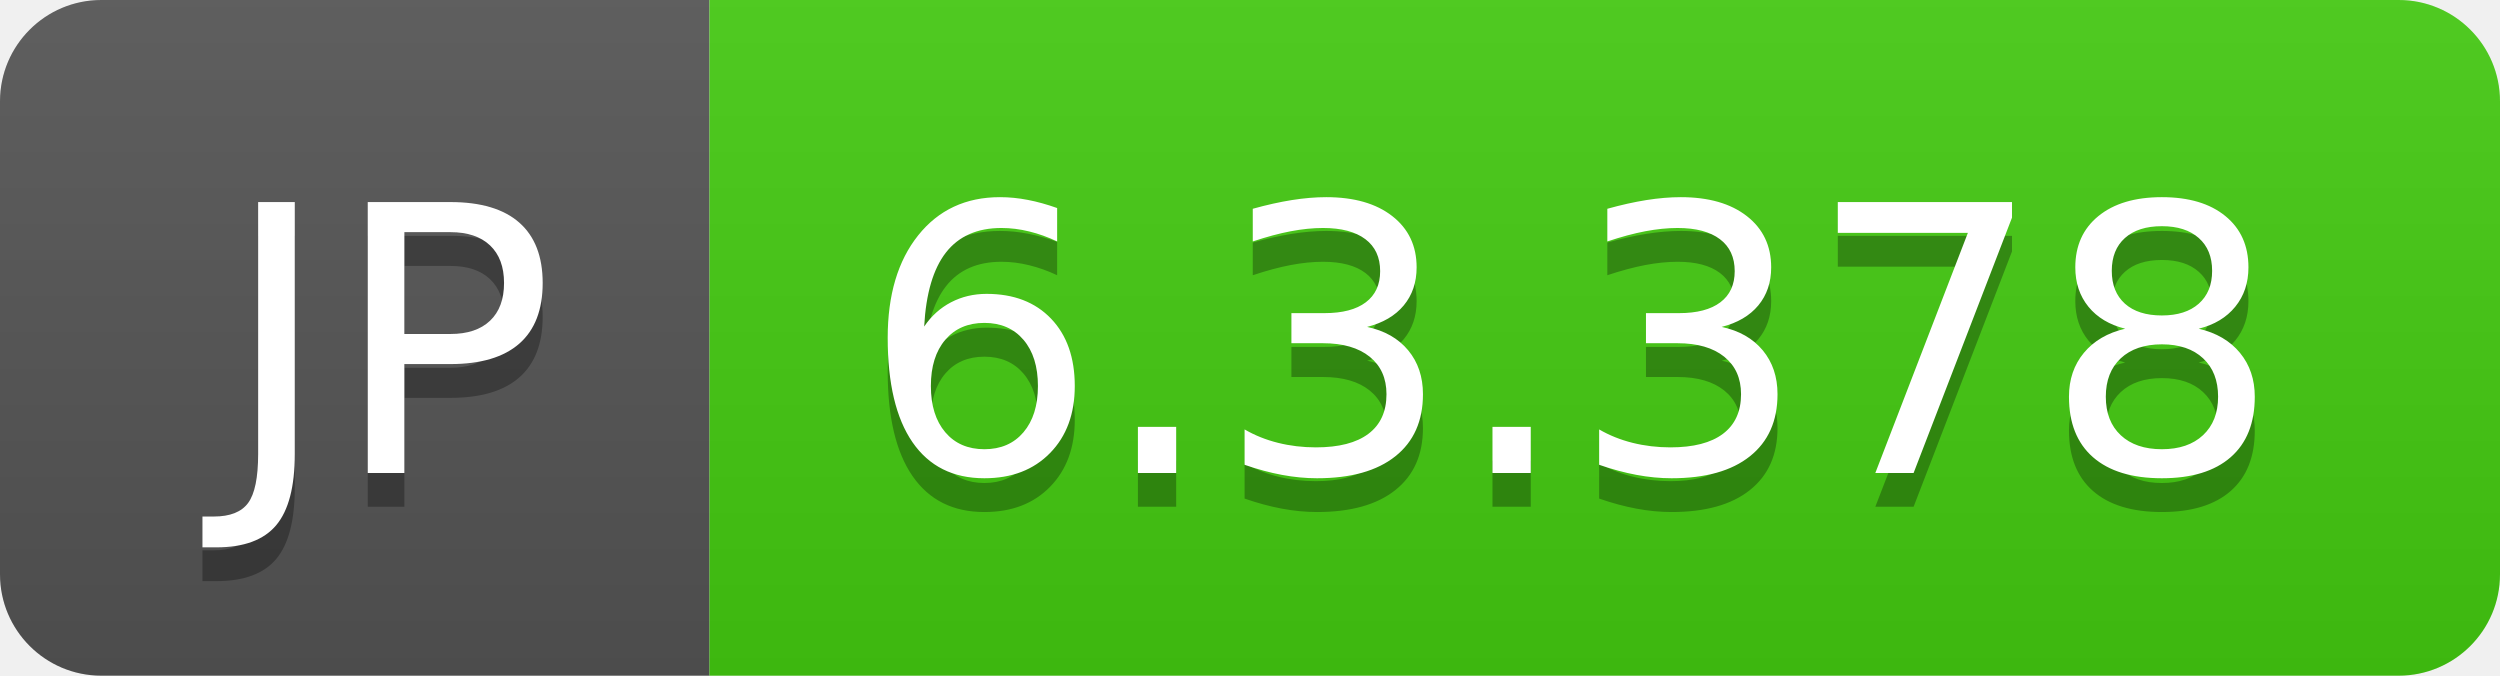
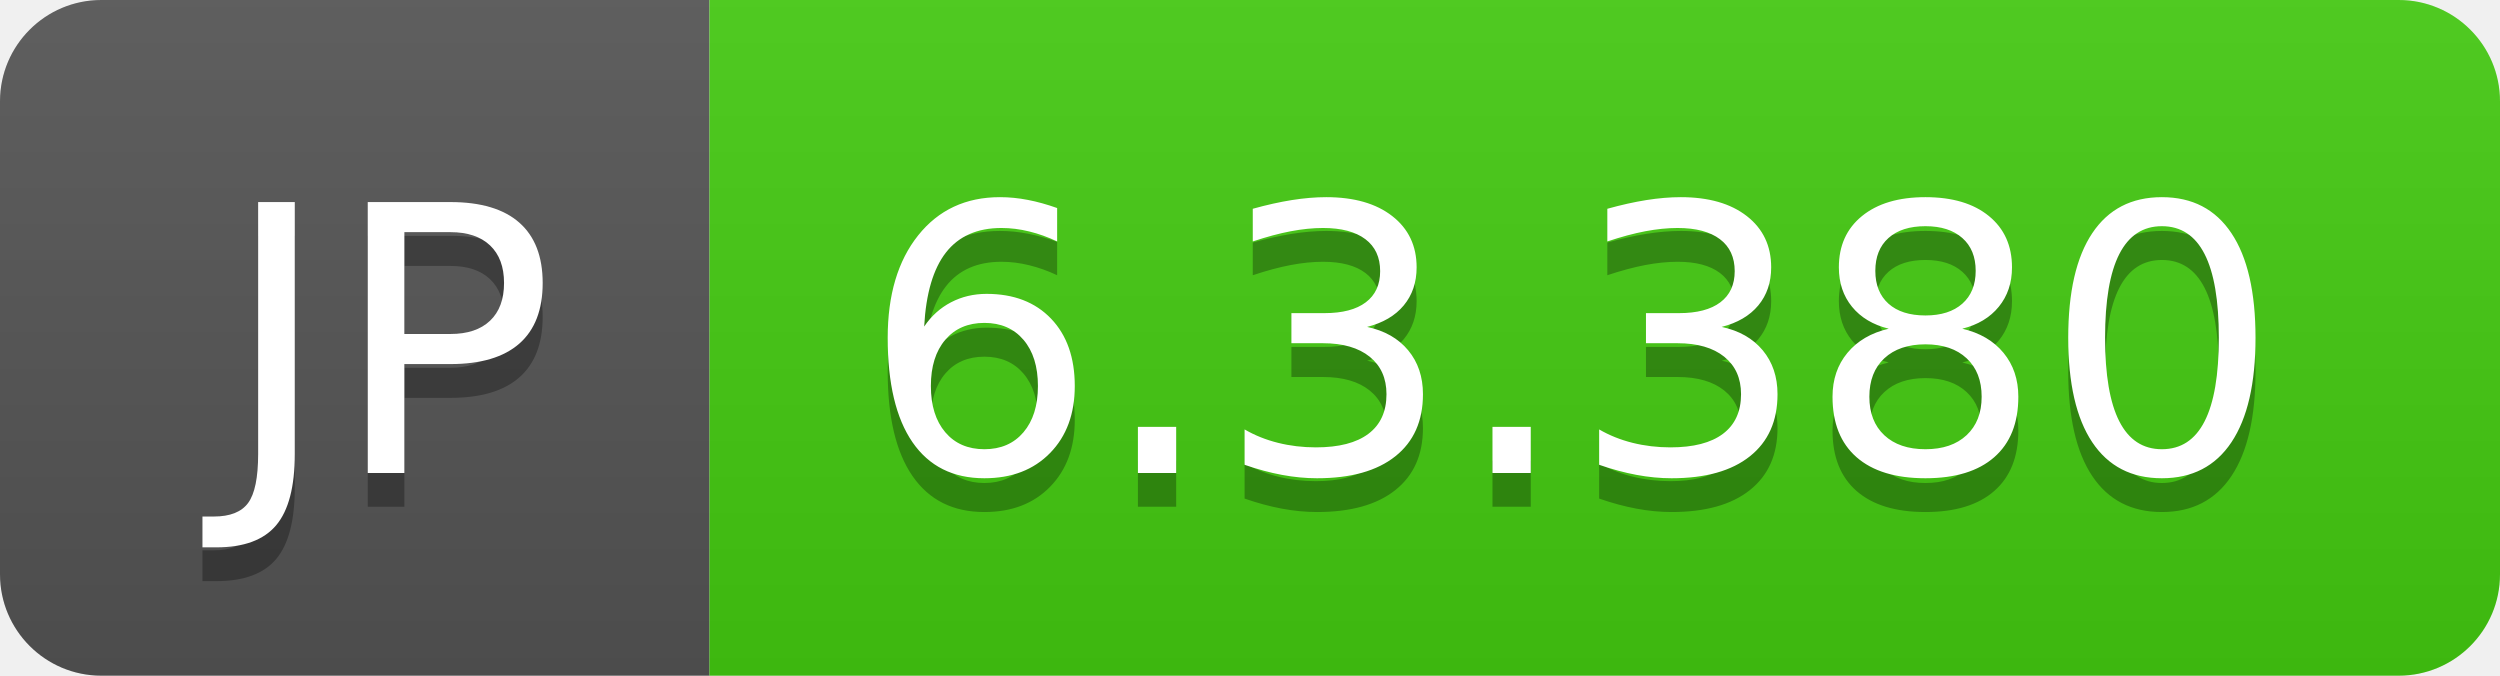
- <svg xmlns="http://www.w3.org/2000/svg" width="74" height="20" role="img" aria-label="JP: 6.3.378">
+ <svg xmlns="http://www.w3.org/2000/svg" width="74" height="20" role="img" aria-label="JP: 6.3.380">
  <linearGradient id="s" x2="0" y2="100%">
    <stop offset="0" stop-color="#bbb" stop-opacity=".1" />
    <stop offset="1" stop-opacity=".1" />
  </linearGradient>
  <clipPath id="r">
    <rect width="74" height="20" rx="3" fill="#fff" />
  </clipPath>
  <g clip-path="url(#r)">
    <rect width="21" height="20" fill="#555" />
    <rect x="21" width="53" height="20" fill="#4c1" />
    <rect width="74" height="20" fill="url(#s)" />
  </g>
  <g fill="#fff" text-anchor="middle" font-family="Verdana,Geneva,DejaVu Sans,sans-serif" text-rendering="geometricPrecision" font-size="110">
    <text aria-hidden="true" x="115" y="150" fill="#010101" fill-opacity=".3" transform="scale(.1)" textLength="110">JP</text>
    <text x="115" y="140" transform="scale(.1)" fill="#fff" textLength="110">JP</text>
-     <text aria-hidden="true" x="465" y="150" fill="#010101" fill-opacity=".3" transform="scale(.1)" textLength="430">6.3.378</text>
-     <text x="465" y="140" transform="scale(.1)" fill="#fff" textLength="430">6.3.378</text>
+     <text aria-hidden="true" x="465" y="150" fill="#010101" fill-opacity=".3" transform="scale(.1)" textLength="430">6.3.380</text>
+     <text x="465" y="140" transform="scale(.1)" fill="#fff" textLength="430">6.3.380</text>
  </g>
</svg>
